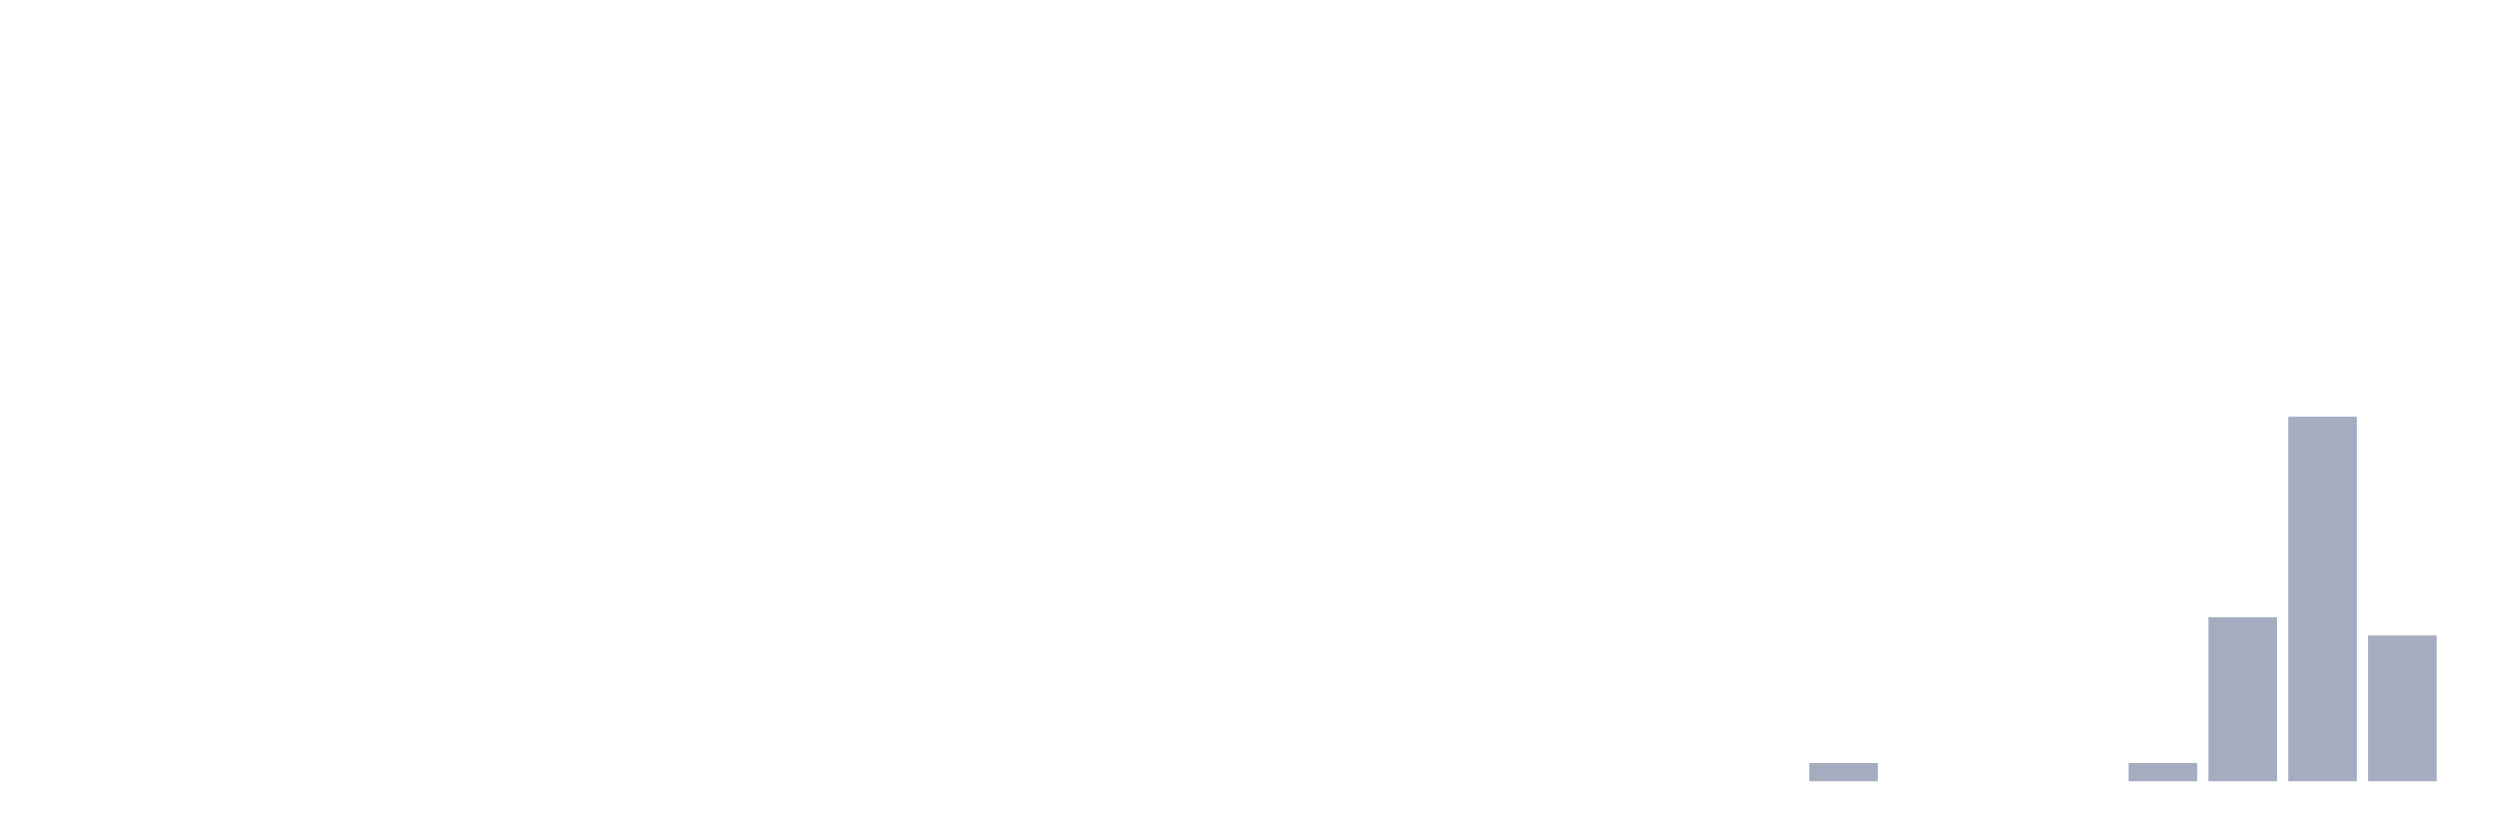
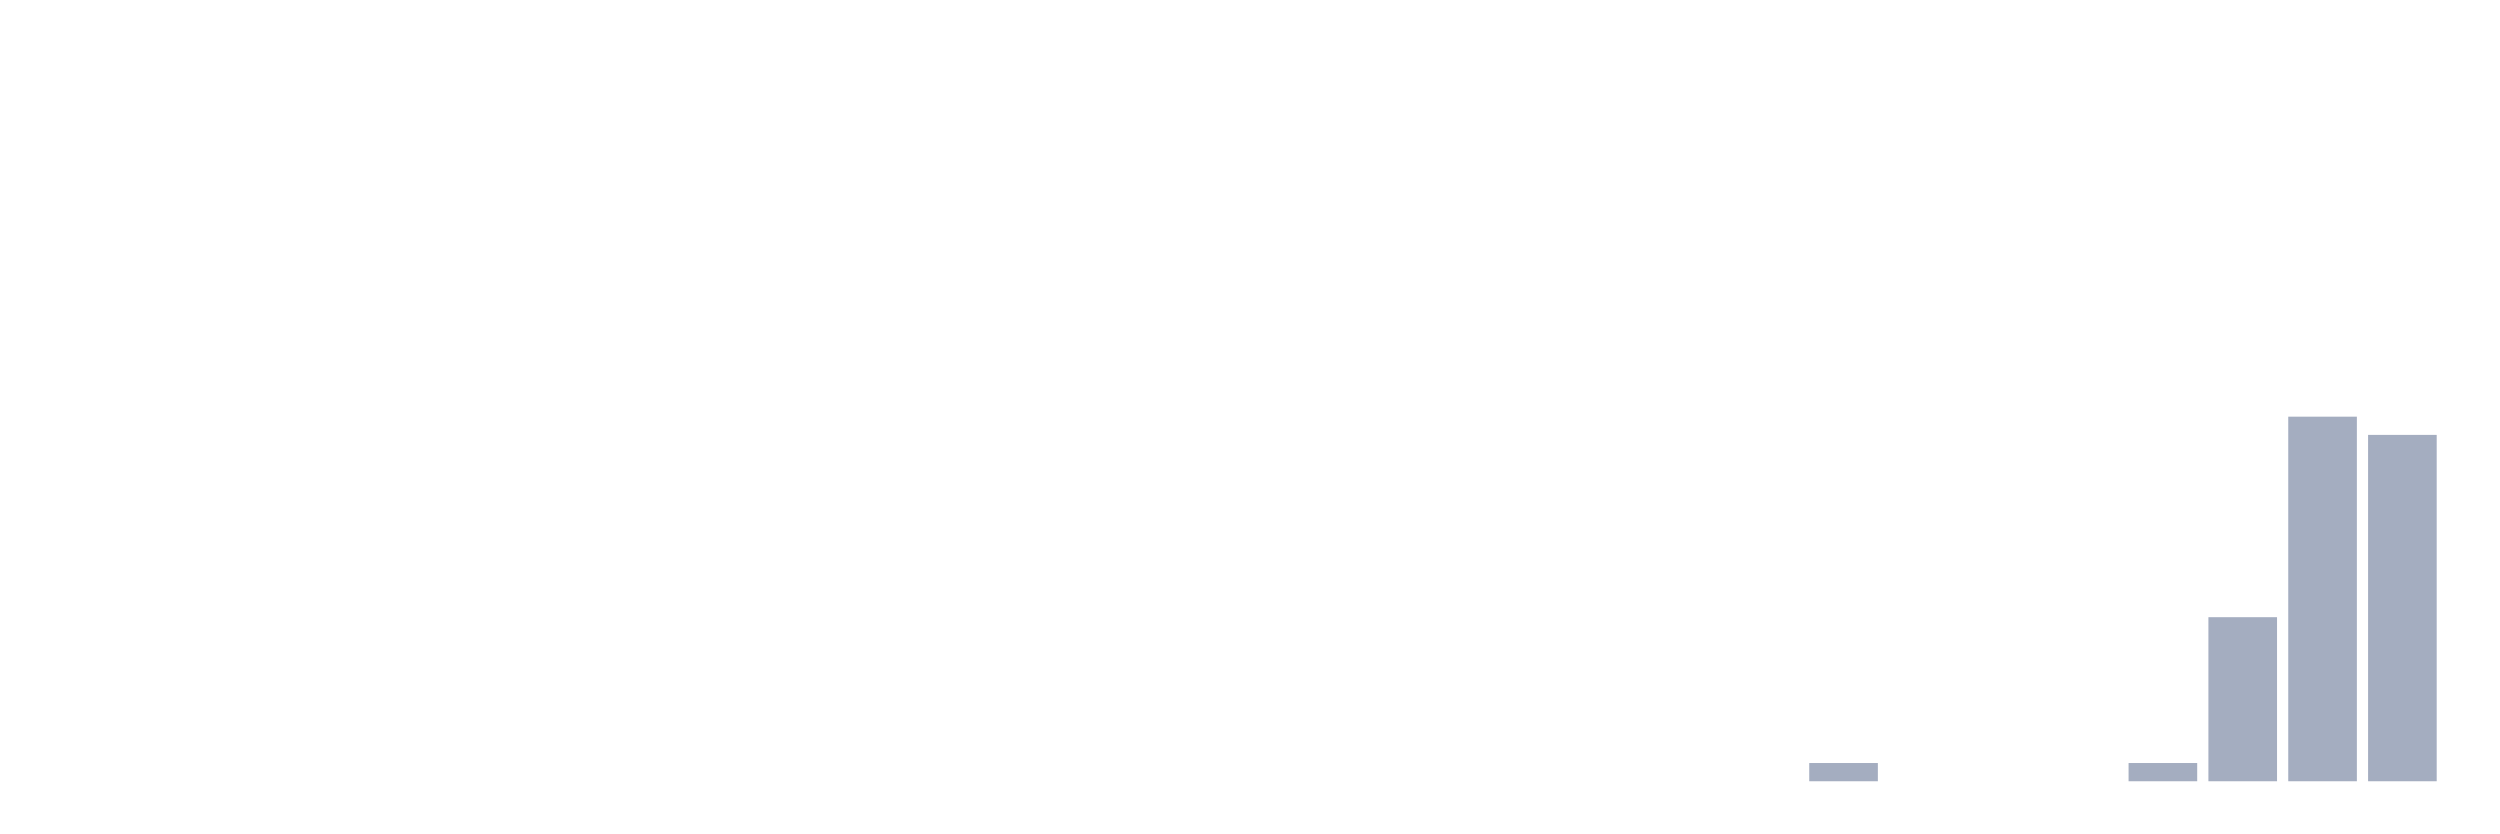
<svg xmlns="http://www.w3.org/2000/svg" viewBox="0 0 480 160">
  <g transform="translate(10,10)">
    <rect class="bar" x="0.153" width="13.175" y="140" height="0" fill="rgb(164,173,192)" />
    <rect class="bar" x="15.482" width="13.175" y="140" height="0" fill="rgb(164,173,192)" />
    <rect class="bar" x="30.81" width="13.175" y="140" height="0" fill="rgb(164,173,192)" />
    <rect class="bar" x="46.138" width="13.175" y="140" height="0" fill="rgb(164,173,192)" />
    <rect class="bar" x="61.466" width="13.175" y="140" height="0" fill="rgb(164,173,192)" />
    <rect class="bar" x="76.794" width="13.175" y="140" height="0" fill="rgb(164,173,192)" />
    <rect class="bar" x="92.123" width="13.175" y="140" height="0" fill="rgb(164,173,192)" />
    <rect class="bar" x="107.451" width="13.175" y="140" height="0" fill="rgb(164,173,192)" />
    <rect class="bar" x="122.779" width="13.175" y="140" height="0" fill="rgb(164,173,192)" />
    <rect class="bar" x="138.107" width="13.175" y="140" height="0" fill="rgb(164,173,192)" />
    <rect class="bar" x="153.436" width="13.175" y="140" height="0" fill="rgb(164,173,192)" />
    <rect class="bar" x="168.764" width="13.175" y="140" height="0" fill="rgb(164,173,192)" />
    <rect class="bar" x="184.092" width="13.175" y="140" height="0" fill="rgb(164,173,192)" />
    <rect class="bar" x="199.42" width="13.175" y="140" height="0" fill="rgb(164,173,192)" />
    <rect class="bar" x="214.748" width="13.175" y="140" height="0" fill="rgb(164,173,192)" />
    <rect class="bar" x="230.077" width="13.175" y="140" height="0" fill="rgb(164,173,192)" />
    <rect class="bar" x="245.405" width="13.175" y="140" height="0" fill="rgb(164,173,192)" />
    <rect class="bar" x="260.733" width="13.175" y="140" height="0" fill="rgb(164,173,192)" />
    <rect class="bar" x="276.061" width="13.175" y="140" height="0" fill="rgb(164,173,192)" />
    <rect class="bar" x="291.39" width="13.175" y="140" height="0" fill="rgb(164,173,192)" />
    <rect class="bar" x="306.718" width="13.175" y="140" height="0" fill="rgb(164,173,192)" />
    <rect class="bar" x="322.046" width="13.175" y="140" height="0" fill="rgb(164,173,192)" />
    <rect class="bar" x="337.374" width="13.175" y="136.5" height="3.5" fill="rgb(164,173,192)" />
    <rect class="bar" x="352.702" width="13.175" y="140" height="0" fill="rgb(164,173,192)" />
    <rect class="bar" x="368.031" width="13.175" y="140" height="0" fill="rgb(164,173,192)" />
    <rect class="bar" x="383.359" width="13.175" y="140" height="0" fill="rgb(164,173,192)" />
    <rect class="bar" x="398.687" width="13.175" y="136.5" height="3.5" fill="rgb(164,173,192)" />
    <rect class="bar" x="414.015" width="13.175" y="108.5" height="31.5" fill="rgb(164,173,192)" />
    <rect class="bar" x="429.344" width="13.175" y="70" height="70" fill="rgb(164,173,192)" />
-     <rect class="bar" x="444.672" width="13.175" y="112" height="28" fill="rgb(164,173,192)" />
+     <rect class="bar" x="444.672" width="13.175" y="73.5" height="66.5" fill="rgb(164,173,192)" />
  </g>
</svg>
